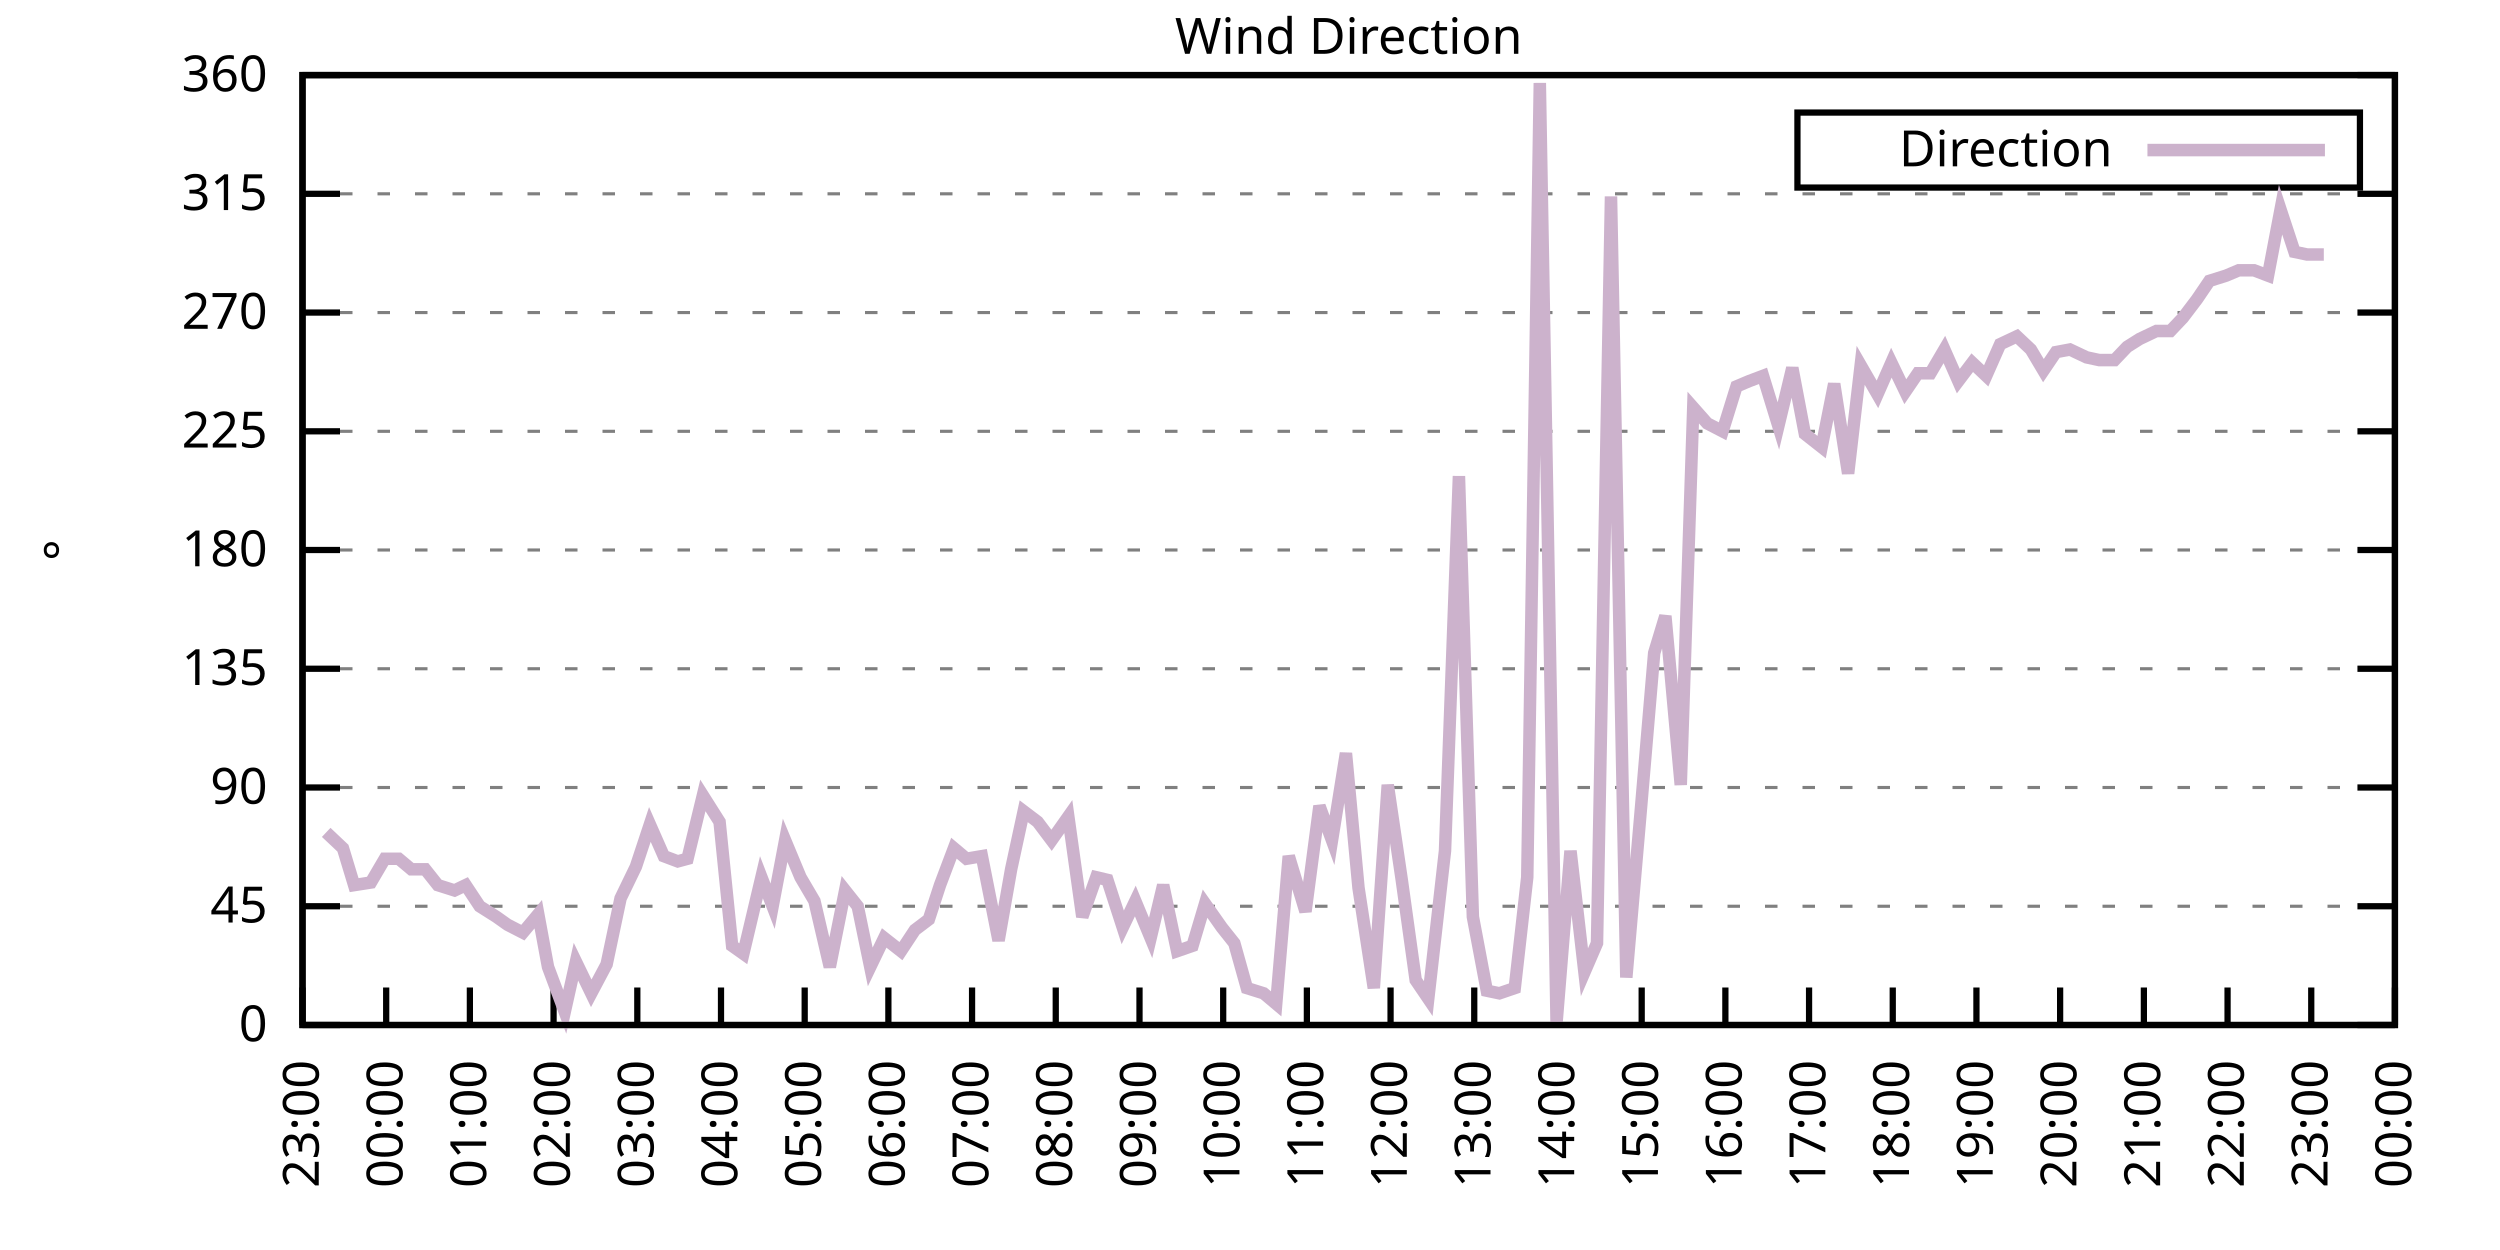
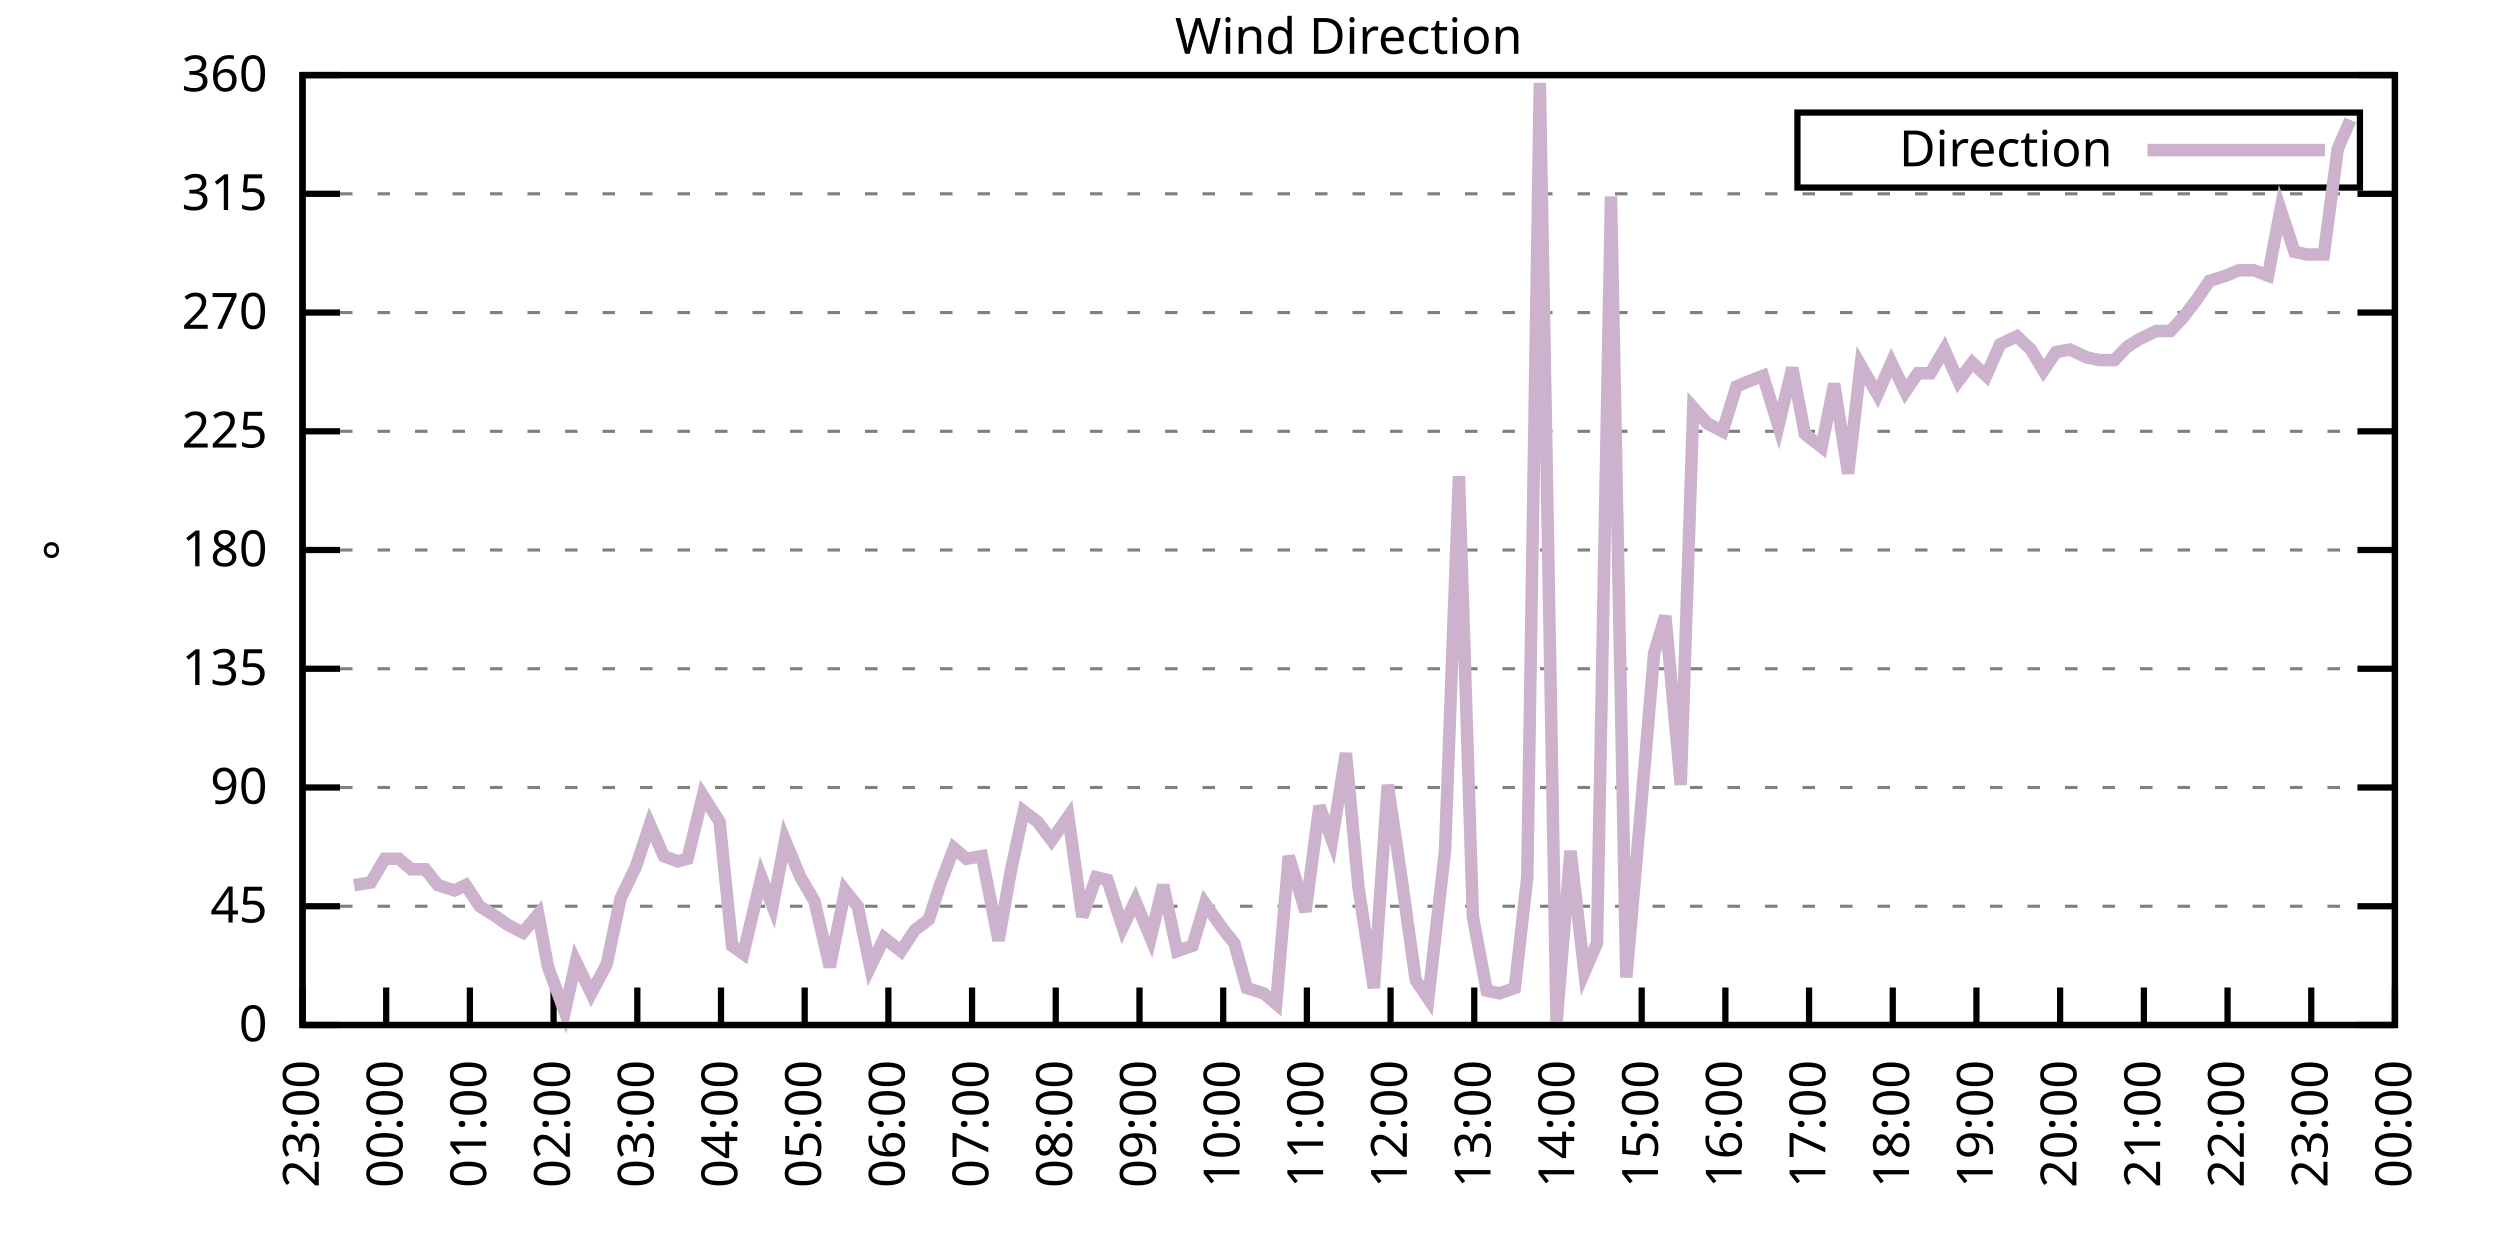
<svg xmlns="http://www.w3.org/2000/svg" xmlns:xlink="http://www.w3.org/1999/xlink" width="400" height="200" viewBox="0 0 400 200">
  <g id="gnuplot_canvas">
    <rect x="0" y="0" width="400" height="200" fill="none" />
    <defs>
      <circle id="gpDot" r="0.5" stroke-width="0.5" stroke="currentColor" />
      <path id="gpPt0" stroke-width="0.333" stroke="currentColor" d="M-1,0 h2 M0,-1 v2" />
      <path id="gpPt1" stroke-width="0.333" stroke="currentColor" d="M-1,-1 L1,1 M1,-1 L-1,1" />
      <path id="gpPt2" stroke-width="0.333" stroke="currentColor" d="M-1,0 L1,0 M0,-1 L0,1 M-1,-1 L1,1 M-1,1 L1,-1" />
      <rect id="gpPt3" stroke-width="0.333" stroke="currentColor" x="-1" y="-1" width="2" height="2" />
      <rect id="gpPt4" stroke-width="0.333" stroke="currentColor" fill="currentColor" x="-1" y="-1" width="2" height="2" />
      <circle id="gpPt5" stroke-width="0.333" stroke="currentColor" cx="0" cy="0" r="1" />
      <use xlink:href="#gpPt5" id="gpPt6" fill="currentColor" stroke="none" />
      <path id="gpPt7" stroke-width="0.333" stroke="currentColor" d="M0,-1.33 L-1.33,0.67 L1.33,0.67 z" />
      <use xlink:href="#gpPt7" id="gpPt8" fill="currentColor" stroke="none" />
      <use xlink:href="#gpPt7" id="gpPt9" stroke="currentColor" transform="rotate(180)" />
      <use xlink:href="#gpPt9" id="gpPt10" fill="currentColor" stroke="none" />
      <use xlink:href="#gpPt3" id="gpPt11" stroke="currentColor" transform="rotate(45)" />
      <use xlink:href="#gpPt11" id="gpPt12" fill="currentColor" stroke="none" />
      <path id="gpPt13" stroke-width="0.333" stroke="currentColor" d="M0,1.330 L1.265,0.411 L0.782,-1.067 L-0.782,-1.076 L-1.265,0.411 z" />
      <use xlink:href="#gpPt13" id="gpPt14" fill="currentColor" stroke="none" />
      <filter id="textbox" filterUnits="objectBoundingBox" x="0" y="0" height="1" width="1">
        <feFlood flood-color="white" flood-opacity="1" result="bgnd" />
        <feComposite in="SourceGraphic" in2="bgnd" operator="atop" />
      </filter>
      <filter id="greybox" filterUnits="objectBoundingBox" x="0" y="0" height="1" width="1">
        <feFlood flood-color="lightgrey" flood-opacity="1" result="grey" />
        <feComposite in="SourceGraphic" in2="grey" operator="atop" />
      </filter>
    </defs>
    <g fill="none" color="white" stroke="currentColor" stroke-width="1.00" stroke-linecap="butt" stroke-linejoin="miter">
</g>
    <g fill="none" color="black" stroke="currentColor" stroke-width="1.00" stroke-linecap="butt" stroke-linejoin="miter">
      <g stroke="none" shape-rendering="crispEdges">
        <polygon fill="rgb(255, 255, 255)" points="48.40,164.00 383.18,164.00 383.18,12.02 48.40,12.02 " />
      </g>
    </g>
    <g fill="none" color="black" stroke="currentColor" stroke-width="1.00" stroke-linecap="butt" stroke-linejoin="miter">
</g>
    <g fill="none" color="black" stroke="black" stroke-width="0.50" stroke-linecap="butt" stroke-linejoin="miter">
</g>
    <g fill="none" color="gray" stroke="currentColor" stroke-width="0.50" stroke-linecap="butt" stroke-linejoin="miter">
      <path stroke="gray" stroke-dasharray="2,4" class="gridline" d="M48.40,164.00 L383.19,164.00  " />
    </g>
    <g fill="none" color="gray" stroke="gray" stroke-width="1.00" stroke-linecap="butt" stroke-linejoin="miter">
</g>
    <g fill="none" color="black" stroke="currentColor" stroke-width="1.00" stroke-linecap="butt" stroke-linejoin="miter">
      <path stroke="black" d="M48.40,164.00 L54.40,164.00 M383.19,164.00 L377.19,164.00  " />
      <g transform="translate(42.80,166.60)" stroke="none" fill="black" font-family="Sans" font-size="8.00" text-anchor="end">
        <text>
          <tspan font-family="Sans"> 0</tspan>
        </text>
      </g>
    </g>
    <g fill="none" color="black" stroke="currentColor" stroke-width="1.00" stroke-linecap="butt" stroke-linejoin="miter">
</g>
    <g fill="none" color="black" stroke="black" stroke-width="0.50" stroke-linecap="butt" stroke-linejoin="miter">
</g>
    <g fill="none" color="gray" stroke="currentColor" stroke-width="0.50" stroke-linecap="butt" stroke-linejoin="miter">
      <path stroke="gray" stroke-dasharray="2,4" class="gridline" d="M48.40,145.00 L383.19,145.00  " />
    </g>
    <g fill="none" color="gray" stroke="gray" stroke-width="1.00" stroke-linecap="butt" stroke-linejoin="miter">
</g>
    <g fill="none" color="black" stroke="currentColor" stroke-width="1.00" stroke-linecap="butt" stroke-linejoin="miter">
      <path stroke="black" d="M48.40,145.00 L54.40,145.00 M383.19,145.00 L377.19,145.00  " />
      <g transform="translate(42.80,147.60)" stroke="none" fill="black" font-family="Sans" font-size="8.00" text-anchor="end">
        <text>
          <tspan font-family="Sans"> 45</tspan>
        </text>
      </g>
    </g>
    <g fill="none" color="black" stroke="currentColor" stroke-width="1.00" stroke-linecap="butt" stroke-linejoin="miter">
</g>
    <g fill="none" color="black" stroke="black" stroke-width="0.50" stroke-linecap="butt" stroke-linejoin="miter">
</g>
    <g fill="none" color="gray" stroke="currentColor" stroke-width="0.50" stroke-linecap="butt" stroke-linejoin="miter">
      <path stroke="gray" stroke-dasharray="2,4" class="gridline" d="M48.40,126.00 L383.19,126.00  " />
    </g>
    <g fill="none" color="gray" stroke="gray" stroke-width="1.00" stroke-linecap="butt" stroke-linejoin="miter">
</g>
    <g fill="none" color="black" stroke="currentColor" stroke-width="1.00" stroke-linecap="butt" stroke-linejoin="miter">
      <path stroke="black" d="M48.40,126.00 L54.40,126.00 M383.19,126.00 L377.19,126.00  " />
      <g transform="translate(42.80,128.60)" stroke="none" fill="black" font-family="Sans" font-size="8.00" text-anchor="end">
        <text>
          <tspan font-family="Sans"> 90</tspan>
        </text>
      </g>
    </g>
    <g fill="none" color="black" stroke="currentColor" stroke-width="1.00" stroke-linecap="butt" stroke-linejoin="miter">
</g>
    <g fill="none" color="black" stroke="black" stroke-width="0.50" stroke-linecap="butt" stroke-linejoin="miter">
</g>
    <g fill="none" color="gray" stroke="currentColor" stroke-width="0.50" stroke-linecap="butt" stroke-linejoin="miter">
      <path stroke="gray" stroke-dasharray="2,4" class="gridline" d="M48.40,107.00 L383.19,107.00  " />
    </g>
    <g fill="none" color="gray" stroke="gray" stroke-width="1.00" stroke-linecap="butt" stroke-linejoin="miter">
</g>
    <g fill="none" color="black" stroke="currentColor" stroke-width="1.00" stroke-linecap="butt" stroke-linejoin="miter">
      <path stroke="black" d="M48.40,107.00 L54.40,107.00 M383.19,107.00 L377.19,107.00  " />
      <g transform="translate(42.80,109.60)" stroke="none" fill="black" font-family="Sans" font-size="8.00" text-anchor="end">
        <text>
          <tspan font-family="Sans"> 135</tspan>
        </text>
      </g>
    </g>
    <g fill="none" color="black" stroke="currentColor" stroke-width="1.00" stroke-linecap="butt" stroke-linejoin="miter">
</g>
    <g fill="none" color="black" stroke="black" stroke-width="0.50" stroke-linecap="butt" stroke-linejoin="miter">
</g>
    <g fill="none" color="gray" stroke="currentColor" stroke-width="0.50" stroke-linecap="butt" stroke-linejoin="miter">
      <path stroke="gray" stroke-dasharray="2,4" class="gridline" d="M48.40,88.00 L383.19,88.00  " />
    </g>
    <g fill="none" color="gray" stroke="gray" stroke-width="1.00" stroke-linecap="butt" stroke-linejoin="miter">
</g>
    <g fill="none" color="black" stroke="currentColor" stroke-width="1.00" stroke-linecap="butt" stroke-linejoin="miter">
      <path stroke="black" d="M48.40,88.00 L54.40,88.00 M383.19,88.00 L377.19,88.00  " />
      <g transform="translate(42.80,90.60)" stroke="none" fill="black" font-family="Sans" font-size="8.00" text-anchor="end">
        <text>
          <tspan font-family="Sans"> 180</tspan>
        </text>
      </g>
    </g>
    <g fill="none" color="black" stroke="currentColor" stroke-width="1.00" stroke-linecap="butt" stroke-linejoin="miter">
</g>
    <g fill="none" color="black" stroke="black" stroke-width="0.50" stroke-linecap="butt" stroke-linejoin="miter">
</g>
    <g fill="none" color="gray" stroke="currentColor" stroke-width="0.50" stroke-linecap="butt" stroke-linejoin="miter">
      <path stroke="gray" stroke-dasharray="2,4" class="gridline" d="M48.40,69.01 L383.19,69.01  " />
    </g>
    <g fill="none" color="gray" stroke="gray" stroke-width="1.00" stroke-linecap="butt" stroke-linejoin="miter">
</g>
    <g fill="none" color="black" stroke="currentColor" stroke-width="1.00" stroke-linecap="butt" stroke-linejoin="miter">
      <path stroke="black" d="M48.40,69.01 L54.40,69.01 M383.19,69.01 L377.19,69.01  " />
      <g transform="translate(42.80,71.61)" stroke="none" fill="black" font-family="Sans" font-size="8.00" text-anchor="end">
        <text>
          <tspan font-family="Sans"> 225</tspan>
        </text>
      </g>
    </g>
    <g fill="none" color="black" stroke="currentColor" stroke-width="1.00" stroke-linecap="butt" stroke-linejoin="miter">
</g>
    <g fill="none" color="black" stroke="black" stroke-width="0.50" stroke-linecap="butt" stroke-linejoin="miter">
</g>
    <g fill="none" color="gray" stroke="currentColor" stroke-width="0.50" stroke-linecap="butt" stroke-linejoin="miter">
      <path stroke="gray" stroke-dasharray="2,4" class="gridline" d="M48.40,50.01 L383.19,50.01  " />
    </g>
    <g fill="none" color="gray" stroke="gray" stroke-width="1.00" stroke-linecap="butt" stroke-linejoin="miter">
</g>
    <g fill="none" color="black" stroke="currentColor" stroke-width="1.00" stroke-linecap="butt" stroke-linejoin="miter">
      <path stroke="black" d="M48.40,50.01 L54.40,50.01 M383.19,50.01 L377.19,50.01  " />
      <g transform="translate(42.80,52.61)" stroke="none" fill="black" font-family="Sans" font-size="8.00" text-anchor="end">
        <text>
          <tspan font-family="Sans"> 270</tspan>
        </text>
      </g>
    </g>
    <g fill="none" color="black" stroke="currentColor" stroke-width="1.00" stroke-linecap="butt" stroke-linejoin="miter">
</g>
    <g fill="none" color="black" stroke="black" stroke-width="0.50" stroke-linecap="butt" stroke-linejoin="miter">
</g>
    <g fill="none" color="gray" stroke="currentColor" stroke-width="0.50" stroke-linecap="butt" stroke-linejoin="miter">
      <path stroke="gray" stroke-dasharray="2,4" class="gridline" d="M48.40,31.01 L383.19,31.01  " />
    </g>
    <g fill="none" color="gray" stroke="gray" stroke-width="1.00" stroke-linecap="butt" stroke-linejoin="miter">
</g>
    <g fill="none" color="black" stroke="currentColor" stroke-width="1.00" stroke-linecap="butt" stroke-linejoin="miter">
      <path stroke="black" d="M48.40,31.01 L54.40,31.01 M383.19,31.01 L377.19,31.01  " />
      <g transform="translate(42.80,33.61)" stroke="none" fill="black" font-family="Sans" font-size="8.00" text-anchor="end">
        <text>
          <tspan font-family="Sans"> 315</tspan>
        </text>
      </g>
    </g>
    <g fill="none" color="black" stroke="currentColor" stroke-width="1.00" stroke-linecap="butt" stroke-linejoin="miter">
</g>
    <g fill="none" color="black" stroke="black" stroke-width="0.50" stroke-linecap="butt" stroke-linejoin="miter">
</g>
    <g fill="none" color="gray" stroke="currentColor" stroke-width="0.50" stroke-linecap="butt" stroke-linejoin="miter">
      <path stroke="gray" stroke-dasharray="2,4" class="gridline" d="M48.40,12.01 L383.19,12.01  " />
    </g>
    <g fill="none" color="gray" stroke="gray" stroke-width="1.00" stroke-linecap="butt" stroke-linejoin="miter">
</g>
    <g fill="none" color="black" stroke="currentColor" stroke-width="1.00" stroke-linecap="butt" stroke-linejoin="miter">
      <path stroke="black" d="M48.40,12.01 L54.40,12.01 M383.19,12.01 L377.19,12.01  " />
      <g transform="translate(42.80,14.61)" stroke="none" fill="black" font-family="Sans" font-size="8.00" text-anchor="end">
        <text>
          <tspan font-family="Sans"> 360</tspan>
        </text>
      </g>
    </g>
    <g fill="none" color="black" stroke="currentColor" stroke-width="1.00" stroke-linecap="butt" stroke-linejoin="miter">
      <path stroke="black" d="M48.40,164.00 L48.40,158.00  " />
      <g transform="translate(51.00,169.60) rotate(270.00)" stroke="none" fill="black" font-family="Sans" font-size="8.00" text-anchor="end">
        <text>
          <tspan font-family="Sans">23:00</tspan>
        </text>
      </g>
    </g>
    <g fill="none" color="black" stroke="currentColor" stroke-width="1.00" stroke-linecap="butt" stroke-linejoin="miter">
      <path stroke="black" d="M61.79,164.00 L61.79,158.00  " />
      <g transform="translate(64.39,169.60) rotate(270.00)" stroke="none" fill="black" font-family="Sans" font-size="8.00" text-anchor="end">
        <text>
          <tspan font-family="Sans">00:00</tspan>
        </text>
      </g>
    </g>
    <g fill="none" color="black" stroke="currentColor" stroke-width="1.00" stroke-linecap="butt" stroke-linejoin="miter">
      <path stroke="black" d="M75.18,164.00 L75.18,158.00  " />
      <g transform="translate(77.78,169.60) rotate(270.00)" stroke="none" fill="black" font-family="Sans" font-size="8.00" text-anchor="end">
        <text>
          <tspan font-family="Sans">01:00</tspan>
        </text>
      </g>
    </g>
    <g fill="none" color="black" stroke="currentColor" stroke-width="1.00" stroke-linecap="butt" stroke-linejoin="miter">
      <path stroke="black" d="M88.57,164.00 L88.57,158.00  " />
      <g transform="translate(91.17,169.60) rotate(270.00)" stroke="none" fill="black" font-family="Sans" font-size="8.00" text-anchor="end">
        <text>
          <tspan font-family="Sans">02:00</tspan>
        </text>
      </g>
    </g>
    <g fill="none" color="black" stroke="currentColor" stroke-width="1.00" stroke-linecap="butt" stroke-linejoin="miter">
      <path stroke="black" d="M101.97,164.00 L101.97,158.00  " />
      <g transform="translate(104.57,169.60) rotate(270.00)" stroke="none" fill="black" font-family="Sans" font-size="8.00" text-anchor="end">
        <text>
          <tspan font-family="Sans">03:00</tspan>
        </text>
      </g>
    </g>
    <g fill="none" color="black" stroke="currentColor" stroke-width="1.00" stroke-linecap="butt" stroke-linejoin="miter">
      <path stroke="black" d="M115.36,164.00 L115.36,158.00  " />
      <g transform="translate(117.96,169.60) rotate(270.00)" stroke="none" fill="black" font-family="Sans" font-size="8.00" text-anchor="end">
        <text>
          <tspan font-family="Sans">04:00</tspan>
        </text>
      </g>
    </g>
    <g fill="none" color="black" stroke="currentColor" stroke-width="1.00" stroke-linecap="butt" stroke-linejoin="miter">
      <path stroke="black" d="M128.75,164.00 L128.75,158.00  " />
      <g transform="translate(131.35,169.60) rotate(270.00)" stroke="none" fill="black" font-family="Sans" font-size="8.00" text-anchor="end">
        <text>
          <tspan font-family="Sans">05:00</tspan>
        </text>
      </g>
    </g>
    <g fill="none" color="black" stroke="currentColor" stroke-width="1.00" stroke-linecap="butt" stroke-linejoin="miter">
      <path stroke="black" d="M142.14,164.00 L142.14,158.00  " />
      <g transform="translate(144.74,169.60) rotate(270.00)" stroke="none" fill="black" font-family="Sans" font-size="8.00" text-anchor="end">
        <text>
          <tspan font-family="Sans">06:00</tspan>
        </text>
      </g>
    </g>
    <g fill="none" color="black" stroke="currentColor" stroke-width="1.00" stroke-linecap="butt" stroke-linejoin="miter">
      <path stroke="black" d="M155.53,164.00 L155.53,158.00  " />
      <g transform="translate(158.13,169.60) rotate(270.00)" stroke="none" fill="black" font-family="Sans" font-size="8.00" text-anchor="end">
        <text>
          <tspan font-family="Sans">07:00</tspan>
        </text>
      </g>
    </g>
    <g fill="none" color="black" stroke="currentColor" stroke-width="1.00" stroke-linecap="butt" stroke-linejoin="miter">
      <path stroke="black" d="M168.92,164.00 L168.92,158.00  " />
      <g transform="translate(171.52,169.60) rotate(270.00)" stroke="none" fill="black" font-family="Sans" font-size="8.00" text-anchor="end">
        <text>
          <tspan font-family="Sans">08:00</tspan>
        </text>
      </g>
    </g>
    <g fill="none" color="black" stroke="currentColor" stroke-width="1.00" stroke-linecap="butt" stroke-linejoin="miter">
      <path stroke="black" d="M182.32,164.00 L182.32,158.00  " />
      <g transform="translate(184.92,169.60) rotate(270.00)" stroke="none" fill="black" font-family="Sans" font-size="8.00" text-anchor="end">
        <text>
          <tspan font-family="Sans">09:00</tspan>
        </text>
      </g>
    </g>
    <g fill="none" color="black" stroke="currentColor" stroke-width="1.00" stroke-linecap="butt" stroke-linejoin="miter">
      <path stroke="black" d="M195.71,164.00 L195.71,158.00  " />
      <g transform="translate(198.31,169.60) rotate(270.00)" stroke="none" fill="black" font-family="Sans" font-size="8.00" text-anchor="end">
        <text>
          <tspan font-family="Sans">10:00</tspan>
        </text>
      </g>
    </g>
    <g fill="none" color="black" stroke="currentColor" stroke-width="1.00" stroke-linecap="butt" stroke-linejoin="miter">
      <path stroke="black" d="M209.10,164.00 L209.10,158.00  " />
      <g transform="translate(211.70,169.60) rotate(270.00)" stroke="none" fill="black" font-family="Sans" font-size="8.00" text-anchor="end">
        <text>
          <tspan font-family="Sans">11:00</tspan>
        </text>
      </g>
    </g>
    <g fill="none" color="black" stroke="currentColor" stroke-width="1.00" stroke-linecap="butt" stroke-linejoin="miter">
      <path stroke="black" d="M222.49,164.00 L222.49,158.00  " />
      <g transform="translate(225.09,169.60) rotate(270.00)" stroke="none" fill="black" font-family="Sans" font-size="8.00" text-anchor="end">
        <text>
          <tspan font-family="Sans">12:00</tspan>
        </text>
      </g>
    </g>
    <g fill="none" color="black" stroke="currentColor" stroke-width="1.00" stroke-linecap="butt" stroke-linejoin="miter">
      <path stroke="black" d="M235.88,164.00 L235.88,158.00  " />
      <g transform="translate(238.48,169.60) rotate(270.00)" stroke="none" fill="black" font-family="Sans" font-size="8.00" text-anchor="end">
        <text>
          <tspan font-family="Sans">13:00</tspan>
        </text>
      </g>
    </g>
    <g fill="none" color="black" stroke="currentColor" stroke-width="1.00" stroke-linecap="butt" stroke-linejoin="miter">
      <path stroke="black" d="M249.27,164.00 L249.27,158.00  " />
      <g transform="translate(251.87,169.60) rotate(270.00)" stroke="none" fill="black" font-family="Sans" font-size="8.00" text-anchor="end">
        <text>
          <tspan font-family="Sans">14:00</tspan>
        </text>
      </g>
    </g>
    <g fill="none" color="black" stroke="currentColor" stroke-width="1.00" stroke-linecap="butt" stroke-linejoin="miter">
      <path stroke="black" d="M262.67,164.00 L262.67,158.00  " />
      <g transform="translate(265.27,169.60) rotate(270.00)" stroke="none" fill="black" font-family="Sans" font-size="8.00" text-anchor="end">
        <text>
          <tspan font-family="Sans">15:00</tspan>
        </text>
      </g>
    </g>
    <g fill="none" color="black" stroke="currentColor" stroke-width="1.00" stroke-linecap="butt" stroke-linejoin="miter">
      <path stroke="black" d="M276.06,164.00 L276.06,158.00  " />
      <g transform="translate(278.66,169.60) rotate(270.00)" stroke="none" fill="black" font-family="Sans" font-size="8.00" text-anchor="end">
        <text>
          <tspan font-family="Sans">16:00</tspan>
        </text>
      </g>
    </g>
    <g fill="none" color="black" stroke="currentColor" stroke-width="1.00" stroke-linecap="butt" stroke-linejoin="miter">
      <path stroke="black" d="M289.45,164.00 L289.45,158.00  " />
      <g transform="translate(292.05,169.60) rotate(270.00)" stroke="none" fill="black" font-family="Sans" font-size="8.00" text-anchor="end">
        <text>
          <tspan font-family="Sans">17:00</tspan>
        </text>
      </g>
    </g>
    <g fill="none" color="black" stroke="currentColor" stroke-width="1.00" stroke-linecap="butt" stroke-linejoin="miter">
      <path stroke="black" d="M302.84,164.00 L302.84,158.00  " />
      <g transform="translate(305.44,169.60) rotate(270.00)" stroke="none" fill="black" font-family="Sans" font-size="8.00" text-anchor="end">
        <text>
          <tspan font-family="Sans">18:00</tspan>
        </text>
      </g>
    </g>
    <g fill="none" color="black" stroke="currentColor" stroke-width="1.00" stroke-linecap="butt" stroke-linejoin="miter">
      <path stroke="black" d="M316.23,164.00 L316.23,158.00  " />
      <g transform="translate(318.83,169.60) rotate(270.00)" stroke="none" fill="black" font-family="Sans" font-size="8.00" text-anchor="end">
        <text>
          <tspan font-family="Sans">19:00</tspan>
        </text>
      </g>
    </g>
    <g fill="none" color="black" stroke="currentColor" stroke-width="1.00" stroke-linecap="butt" stroke-linejoin="miter">
      <path stroke="black" d="M329.62,164.00 L329.62,158.00  " />
      <g transform="translate(332.22,169.60) rotate(270.00)" stroke="none" fill="black" font-family="Sans" font-size="8.00" text-anchor="end">
        <text>
          <tspan font-family="Sans">20:00</tspan>
        </text>
      </g>
    </g>
    <g fill="none" color="black" stroke="currentColor" stroke-width="1.00" stroke-linecap="butt" stroke-linejoin="miter">
      <path stroke="black" d="M343.02,164.00 L343.02,158.00  " />
      <g transform="translate(345.62,169.60) rotate(270.00)" stroke="none" fill="black" font-family="Sans" font-size="8.00" text-anchor="end">
        <text>
          <tspan font-family="Sans">21:00</tspan>
        </text>
      </g>
    </g>
    <g fill="none" color="black" stroke="currentColor" stroke-width="1.00" stroke-linecap="butt" stroke-linejoin="miter">
      <path stroke="black" d="M356.41,164.00 L356.41,158.00  " />
      <g transform="translate(359.01,169.60) rotate(270.00)" stroke="none" fill="black" font-family="Sans" font-size="8.00" text-anchor="end">
        <text>
          <tspan font-family="Sans">22:00</tspan>
        </text>
      </g>
    </g>
    <g fill="none" color="black" stroke="currentColor" stroke-width="1.00" stroke-linecap="butt" stroke-linejoin="miter">
      <path stroke="black" d="M369.80,164.00 L369.80,158.00  " />
      <g transform="translate(372.40,169.60) rotate(270.00)" stroke="none" fill="black" font-family="Sans" font-size="8.00" text-anchor="end">
        <text>
          <tspan font-family="Sans">23:00</tspan>
        </text>
      </g>
    </g>
    <g fill="none" color="black" stroke="currentColor" stroke-width="1.00" stroke-linecap="butt" stroke-linejoin="miter">
      <path stroke="black" d="M383.19,164.00 L383.19,158.00  " />
      <g transform="translate(385.79,169.60) rotate(270.00)" stroke="none" fill="black" font-family="Sans" font-size="8.00" text-anchor="end">
        <text>
          <tspan font-family="Sans">00:00</tspan>
        </text>
      </g>
    </g>
    <g fill="none" color="black" stroke="currentColor" stroke-width="1.00" stroke-linecap="butt" stroke-linejoin="miter">
</g>
    <g fill="none" color="black" stroke="currentColor" stroke-width="1.00" stroke-linecap="butt" stroke-linejoin="miter">
      <path stroke="black" d="M48.40,12.01 L48.40,164.00 L383.19,164.00 L383.19,12.01 L48.40,12.01 Z  " />
    </g>
    <g fill="none" color="black" stroke="currentColor" stroke-width="1.00" stroke-linecap="butt" stroke-linejoin="miter">
</g>
    <g fill="none" color="black" stroke="currentColor" stroke-width="1.00" stroke-linecap="butt" stroke-linejoin="miter">
      <path stroke="black" d="M287.59,30.01 L287.59,18.01 L377.59,18.01 L377.59,30.01 L287.59,30.01 Z  " />
    </g>
    <g id="Wind_direction_plot_1">
      <g fill="none" color="white" stroke="black" stroke-width="2.00" stroke-linecap="butt" stroke-linejoin="miter">
</g>
      <g fill="none" color="black" stroke="currentColor" stroke-width="2.00" stroke-linecap="butt" stroke-linejoin="miter">
        <g transform="translate(337.99,26.61)" stroke="none" fill="black" font-family="Sans" font-size="8.00" text-anchor="end">
          <text>
            <tspan font-family="Sans">Direction</tspan>
          </text>
        </g>
      </g>
      <g fill="none" color="black" stroke="currentColor" stroke-width="2.00" stroke-linecap="butt" stroke-linejoin="miter">
-         <path stroke="rgb(204, 178, 204)" d="M343.59,24.01 L371.99,24.01 M52.19,133.18 L54.87,135.71 L56.66,141.62 L59.34,141.20 L61.57,137.40 L63.80,137.40   L65.81,139.09 L68.04,139.09 L70.05,141.62 L72.73,142.47 L74.51,141.62 L76.75,145.00 L79.42,146.69 L81.21,147.96   L83.66,149.22 L86.12,146.27 L87.68,154.71 L90.36,161.89 L92.15,153.87 L94.60,158.93 L97.06,154.29 L99.29,143.73   L101.74,138.67 L103.98,131.91 L106.21,136.98 L108.44,137.82 L110.00,137.40 L112.46,127.27 L115.13,131.49 L117.14,151.33   L118.93,152.60 L121.83,140.36 L123.62,145.00 L125.62,134.45 L128.08,140.36 L130.31,144.16 L132.77,154.71 L135.22,142.47   L137.23,145.00 L139.24,154.71 L141.47,150.07 L144.15,152.18 L146.38,148.80 L148.61,147.11 L150.40,141.62 L152.63,135.71   L154.64,137.40 L157.10,136.98 L159.77,150.49 L161.78,139.09 L163.79,129.80 L166.02,131.49 L168.25,134.45 L170.93,130.65   L173.17,146.69 L175.40,140.36 L177.18,140.78 L179.64,148.38 L181.65,144.16 L184.10,150.07 L186.11,141.62 L188.34,152.18   L190.80,151.33 L192.81,144.58 L195.48,148.38 L197.49,150.91 L199.50,158.09 L202.18,158.93 L204.19,160.62 L206.20,136.98   L208.88,145.85 L211.11,128.96 L213.12,134.45 L215.35,120.51 L217.36,142.05 L219.81,158.09 L222.04,125.58 L224.28,140.78   L226.51,156.82 L228.52,159.78 L231.20,136.14 L233.43,76.18 L235.66,146.69 L237.89,158.51 L239.90,158.93 L242.36,158.09   L244.36,140.36 L246.37,13.28 L249.05,163.58 L251.28,136.14 L253.51,155.56 L255.52,150.91 L257.76,31.43 L260.21,156.40   L262.44,130.65 L264.67,104.47 L266.46,98.56 L268.92,125.58 L270.92,65.21 L273.16,67.74 L275.61,69.01 L277.84,61.83   L279.85,60.98 L282.08,60.14 L284.54,68.16 L286.77,58.87 L288.78,69.43 L291.46,71.54 L293.47,61.41 L295.70,75.76   L297.71,58.45 L300.39,63.10 L302.62,58.03 L304.85,62.67 L306.86,59.72 L308.87,59.72 L311.10,55.92 L313.33,60.98   L315.56,58.03 L317.79,60.14 L320.03,55.07 L322.70,53.81 L324.94,55.92 L326.95,59.30 L328.95,56.34 L331.19,55.92   L333.86,57.18 L335.87,57.61 L338.33,57.61 L340.34,55.50 L342.35,54.23 L345.02,52.96 L347.26,52.96 L349.26,50.85   L351.50,47.90 L353.51,44.94 L356.18,44.10 L358.19,43.25 L360.65,43.25 L362.88,44.10 L364.89,33.54 L367.12,40.30   L369.13,40.72 L371.81,40.72  " />
+         <path stroke="rgb(204, 178, 204)" d="M343.59,24.01 L371.99,24.01 M56.66,141.62 L59.34,141.20 L61.57,137.40 L63.80,137.40 L65.81,139.09 L68.04,139.09   L70.05,141.62 L72.73,142.47 L74.51,141.62 L76.75,145.00 L79.42,146.69 L81.21,147.96 L83.66,149.22 L86.12,146.27   L87.68,154.71 L90.36,161.89 L92.15,153.87 L94.60,158.93 L97.06,154.29 L99.29,143.73 L101.74,138.67 L103.98,131.91   L106.21,136.98 L108.44,137.82 L110.00,137.40 L112.46,127.27 L115.13,131.49 L117.14,151.33 L118.93,152.60 L121.83,140.36   L123.62,145.00 L125.62,134.45 L128.08,140.36 L130.31,144.16 L132.77,154.71 L135.22,142.47 L137.23,145.00 L139.24,154.71   L141.47,150.07 L144.15,152.18 L146.38,148.80 L148.61,147.11 L150.40,141.62 L152.63,135.71 L154.64,137.40 L157.10,136.98   L159.77,150.49 L161.78,139.09 L163.79,129.80 L166.02,131.49 L168.25,134.45 L170.93,130.65 L173.17,146.69 L175.40,140.36   L177.18,140.78 L179.64,148.38 L181.65,144.16 L184.10,150.07 L186.11,141.62 L188.34,152.18 L190.80,151.33 L192.81,144.58   L195.48,148.38 L197.49,150.91 L199.50,158.09 L202.18,158.93 L204.19,160.62 L206.20,136.98 L208.88,145.85 L211.11,128.96   L213.12,134.45 L215.35,120.51 L217.36,142.05 L219.81,158.09 L222.04,125.58 L224.28,140.78 L226.51,156.82 L228.52,159.78   L231.20,136.14 L233.43,76.18 L235.66,146.69 L237.89,158.51 L239.90,158.93 L242.36,158.09 L244.36,140.36 L246.37,13.28   L249.05,163.58 L251.28,136.14 L253.51,155.56 L255.52,150.91 L257.76,31.43 L260.21,156.40 L262.44,130.65 L264.67,104.47   L266.46,98.56 L268.92,125.58 L270.92,65.21 L273.16,67.74 L275.61,69.01 L277.84,61.83 L279.85,60.98 L282.08,60.14   L284.54,68.16 L286.77,58.87 L288.78,69.43 L291.46,71.54 L293.47,61.41 L295.70,75.76 L297.71,58.45 L300.39,63.10   L302.62,58.03 L304.85,62.67 L306.86,59.72 L308.87,59.72 L311.10,55.92 L313.33,60.98 L315.56,58.03 L317.79,60.14   L320.03,55.07 L322.70,53.81 L324.94,55.92 L326.95,59.30 L328.95,56.34 L331.19,55.92 L333.86,57.18 L335.87,57.61   L338.33,57.61 L340.34,55.50 L342.35,54.23 L345.02,52.96 L347.26,52.96 L349.26,50.85 L351.50,47.90 L353.51,44.94   L356.18,44.10 L358.19,43.25 L360.65,43.25 L362.88,44.10 L364.89,33.54 L367.12,40.30 L369.13,40.72 L371.81,40.72   L374.04,23.83 L376.05,19.19  " />
      </g>
    </g>
    <g fill="none" color="black" stroke="currentColor" stroke-width="2.00" stroke-linecap="butt" stroke-linejoin="miter">
</g>
    <g fill="none" color="black" stroke="black" stroke-width="1.00" stroke-linecap="butt" stroke-linejoin="miter">
</g>
    <g fill="none" color="black" stroke="currentColor" stroke-width="1.00" stroke-linecap="butt" stroke-linejoin="miter">
      <path stroke="black" d="M48.40,12.01 L48.40,164.00 L383.19,164.00 L383.19,12.01 L48.40,12.01 Z  " />
      <g transform="translate(12.80,88.01) rotate(270.00)" stroke="none" fill="black" font-family="Sans" font-size="8.00" text-anchor="middle">
        <text>
          <tspan font-family="Sans">°</tspan>
        </text>
      </g>
    </g>
    <g fill="none" color="black" stroke="currentColor" stroke-width="1.00" stroke-linecap="butt" stroke-linejoin="miter">
</g>
    <g fill="none" color="black" stroke="currentColor" stroke-width="1.00" stroke-linecap="butt" stroke-linejoin="miter">
      <g transform="translate(215.79,8.61)" stroke="none" fill="black" font-family="Sans" font-size="8.00" text-anchor="middle">
        <text>
          <tspan font-family="Sans">Wind Direction</tspan>
        </text>
      </g>
    </g>
    <g fill="none" color="black" stroke="currentColor" stroke-width="1.00" stroke-linecap="butt" stroke-linejoin="miter">
</g>
  </g>
</svg>
